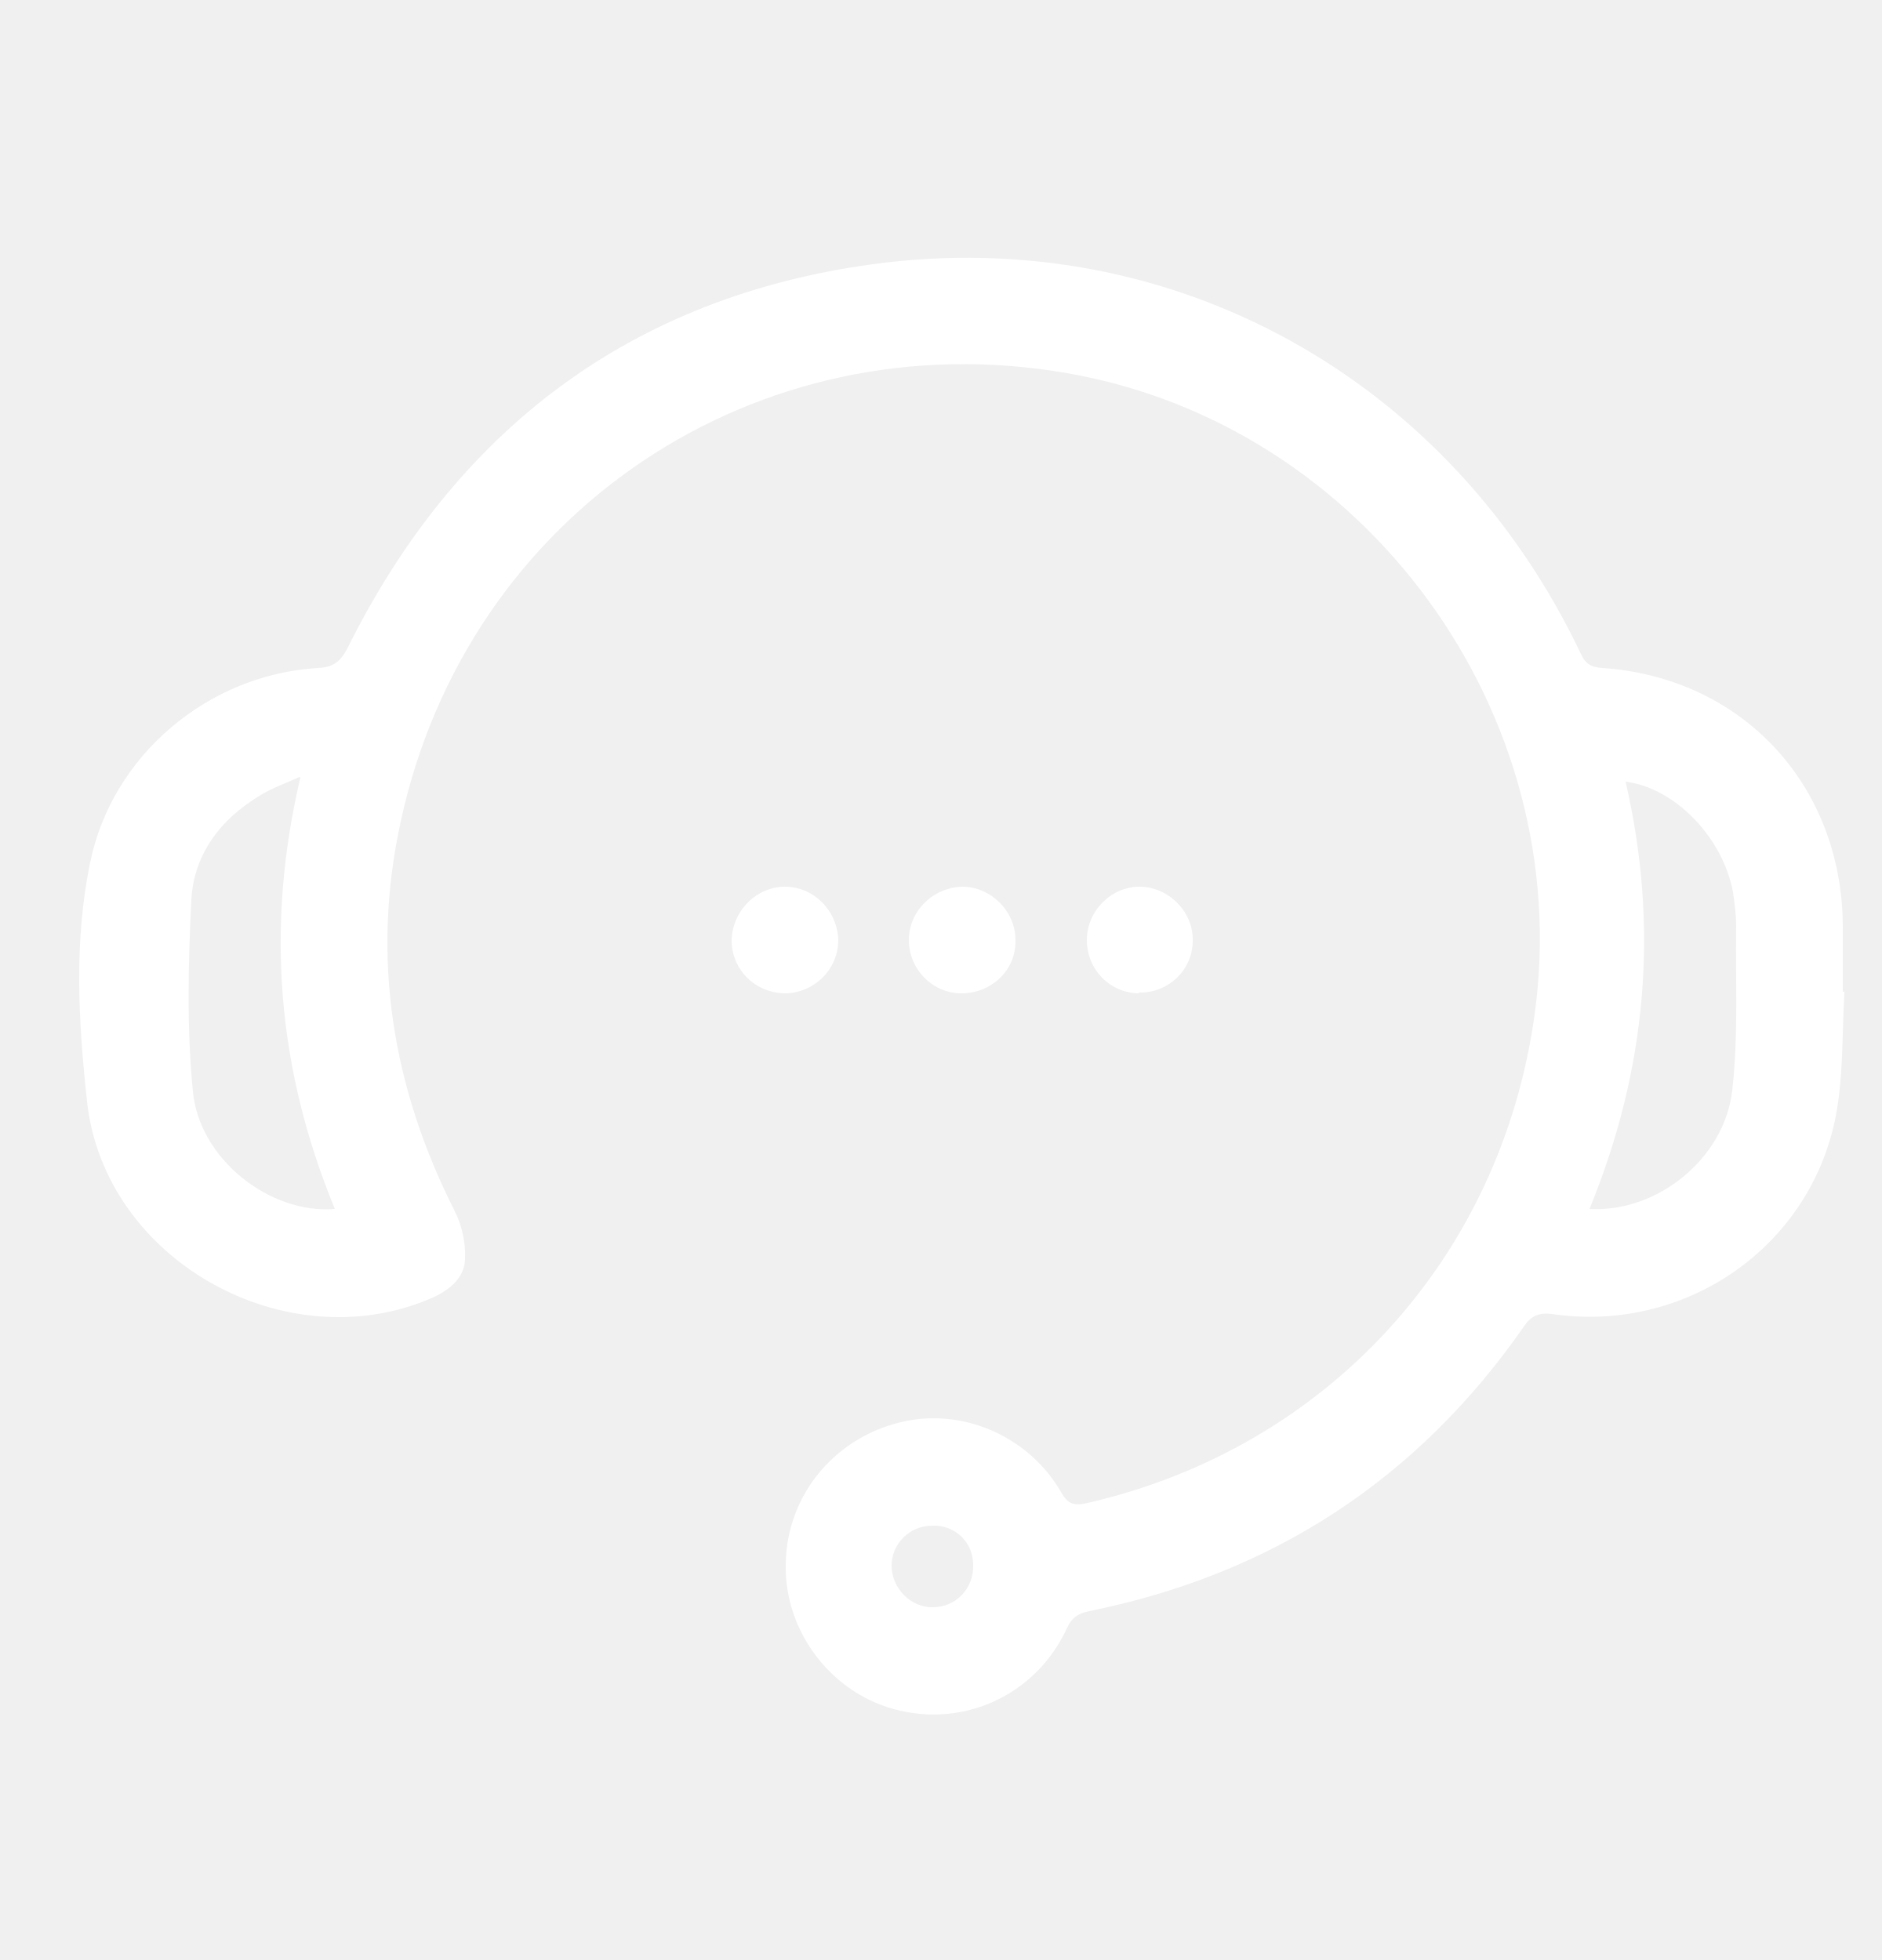
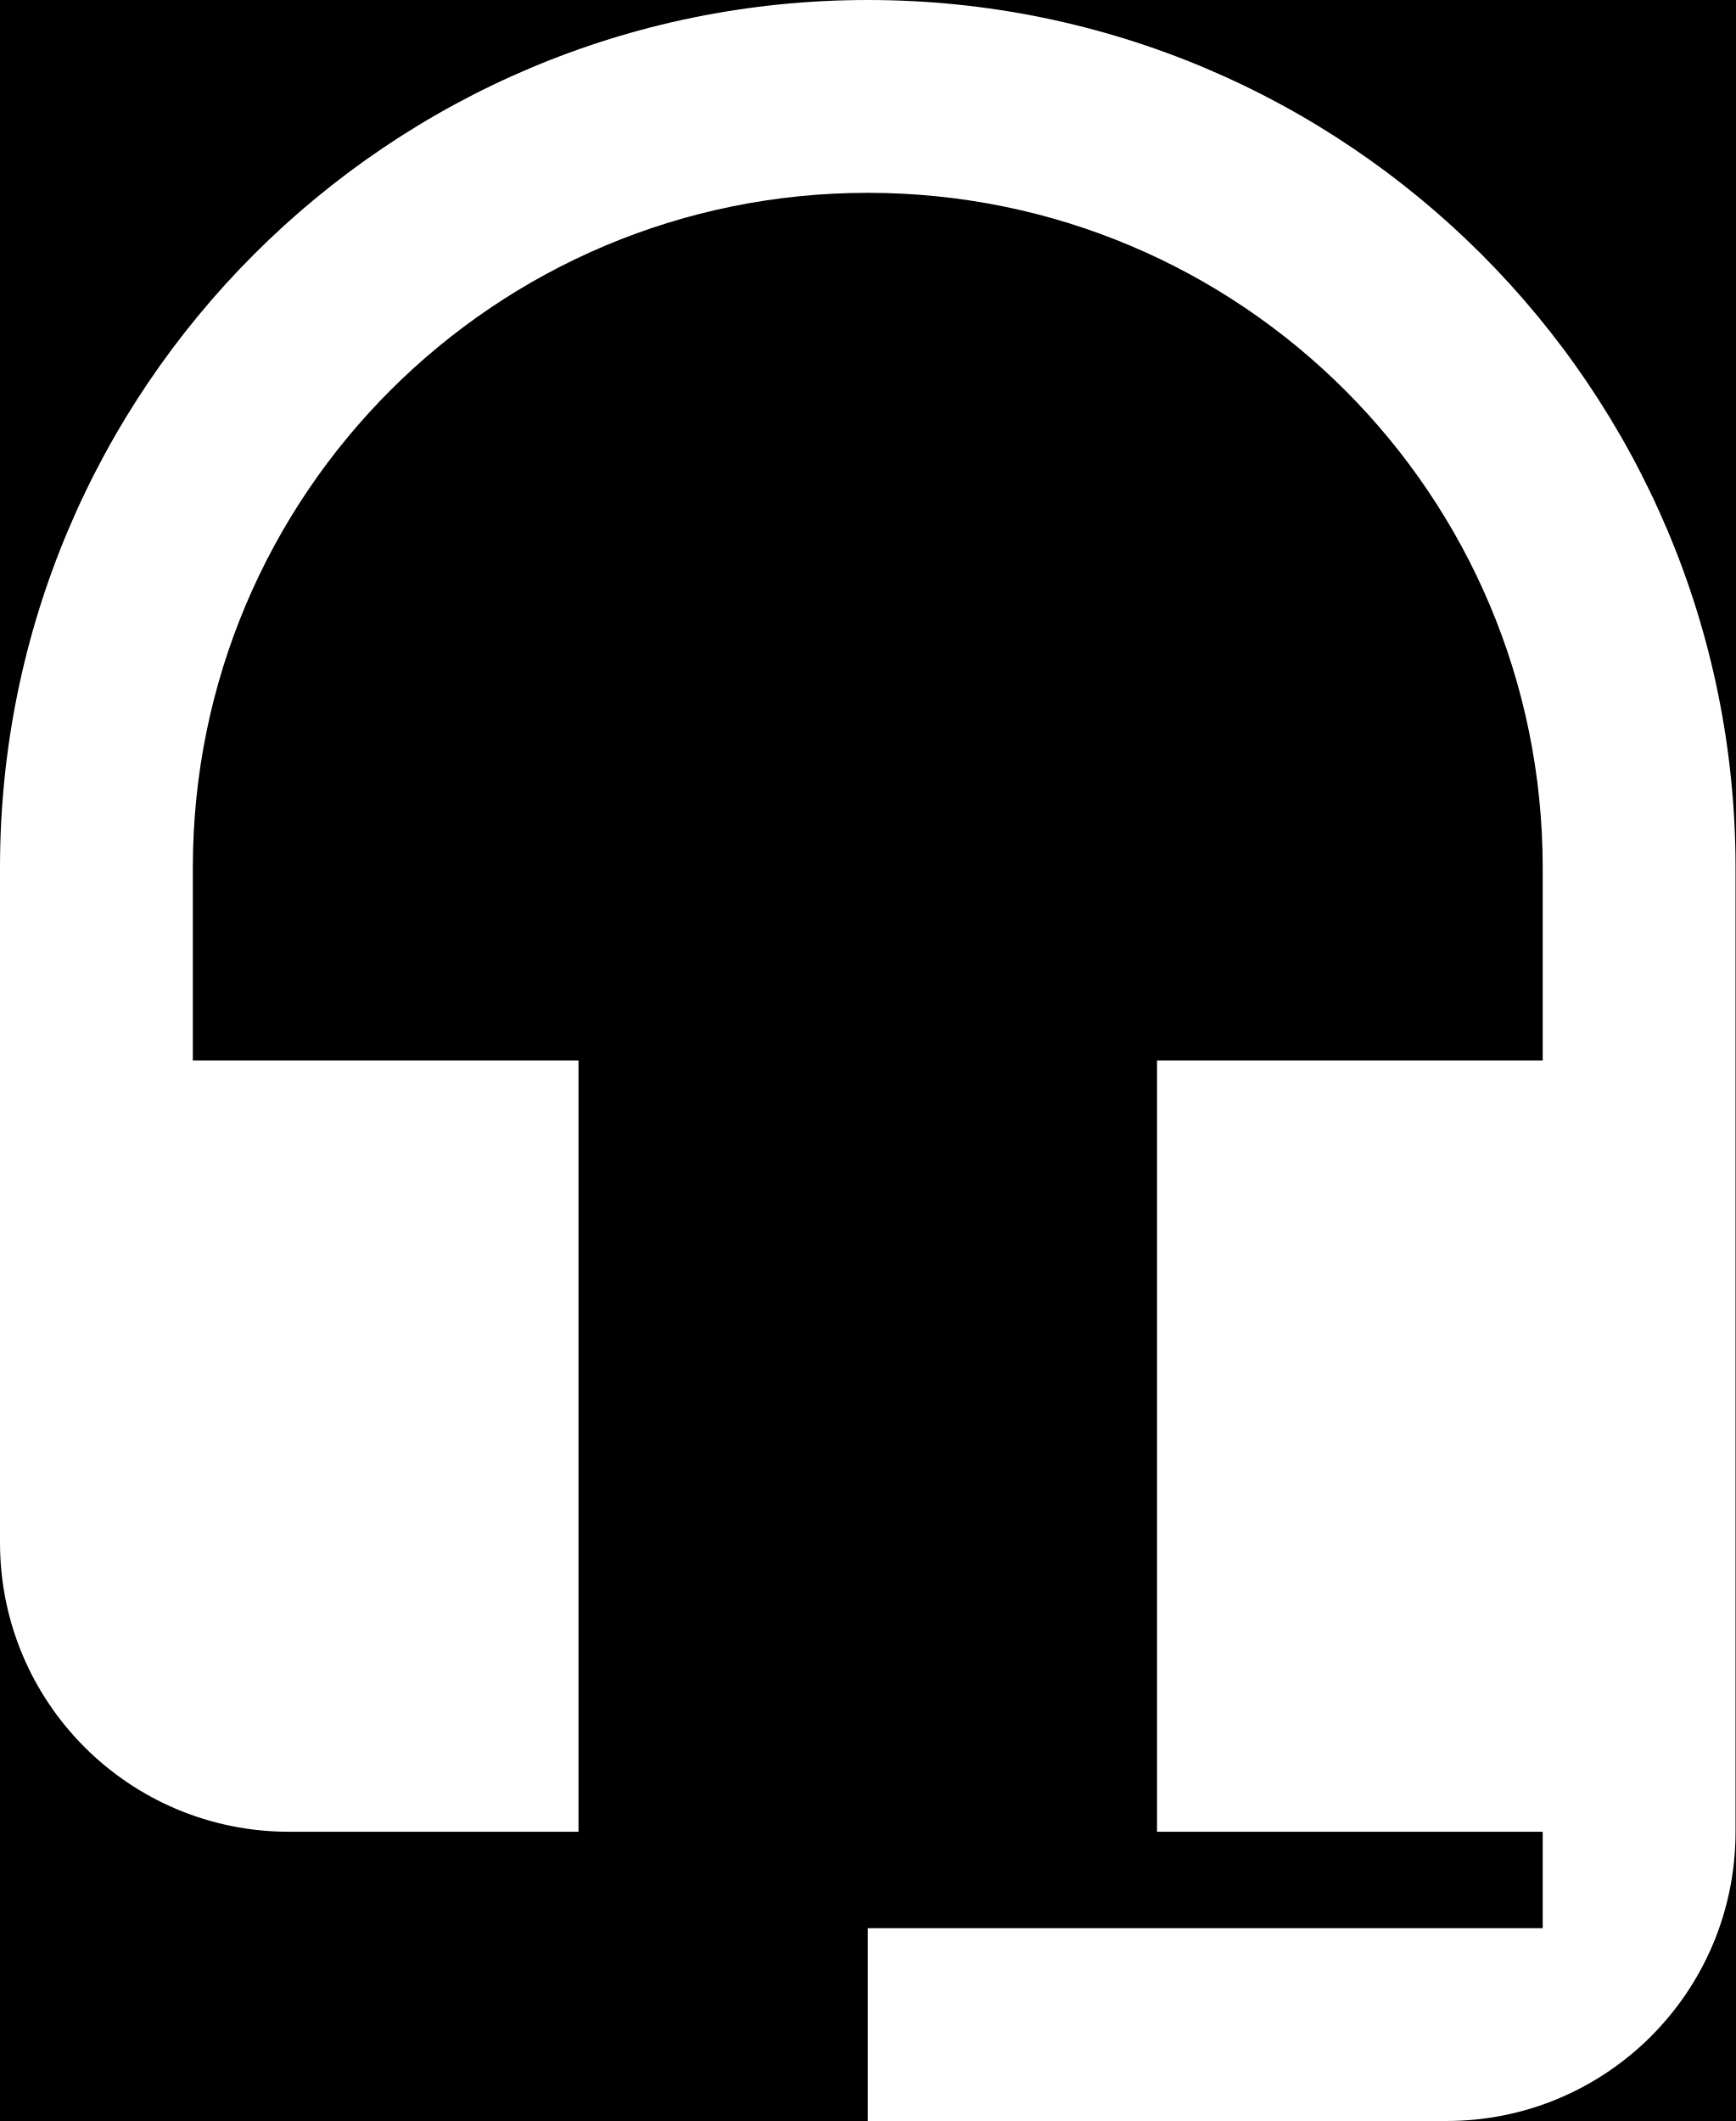
- <svg xmlns="http://www.w3.org/2000/svg" width="24" height="25" viewBox="0 0 24 25" fill="none">
-   <path fill-rule="evenodd" clip-rule="evenodd" d="M23.502 13.127L23.502 13.127C23.507 12.971 23.511 12.816 23.52 12.66V12.65H23.5V11.79C23.48 10 22.21 8.64 20.43 8.52C20.29 8.51 20.22 8.47 20.16 8.34C18.5 4.84 14.96 2.85 11.13 3.37C8.04 3.79 5.81 5.49 4.43 8.27C4.34 8.44 4.25 8.51 4.06 8.52C2.66 8.6 1.43 9.63 1.15 11C0.94 12.01 1 13.04 1.11 14.05C1.33 16.08 3.66 17.37 5.52 16.55C5.74 16.45 5.93 16.29 5.93 16.05C5.94 15.85 5.89 15.63 5.8 15.45C5 13.87 4.73 12.21 5.11 10.48C5.96 6.54 9.65 4.07 13.61 4.76C17.41 5.42 20.1 9.1 19.57 12.94C19.14 16.05 16.92 18.47 13.87 19.17C13.7 19.21 13.62 19.19 13.53 19.03C13.13 18.34 12.33 17.98 11.58 18.12C10.68 18.29 10.03 19.05 10.02 19.95C10 20.83 10.63 21.63 11.48 21.82C12.35 22.02 13.23 21.59 13.61 20.76C13.67 20.63 13.75 20.58 13.89 20.55C16.22 20.08 18.08 18.87 19.44 16.91C19.53 16.78 19.63 16.74 19.79 16.76C21.48 17.01 23.08 15.92 23.41 14.24C23.48 13.873 23.491 13.5 23.502 13.127ZM22.09 13.91C21.99 14.78 21.13 15.47 20.27 15.42C21 13.64 21.16 11.83 20.73 9.97C21.36 10.05 21.97 10.68 22.1 11.38C22.12 11.52 22.14 11.67 22.14 11.81C22.137 12.016 22.138 12.223 22.14 12.429C22.143 12.926 22.146 13.423 22.09 13.91ZM3.655 9.982C3.707 9.959 3.762 9.936 3.82 9.91L3.83 9.92C3.38 11.83 3.54 13.65 4.27 15.42C3.45 15.49 2.54 14.79 2.46 13.92C2.38 13.11 2.4 12.29 2.44 11.48C2.47 10.9 2.81 10.45 3.31 10.15C3.41 10.086 3.525 10.037 3.655 9.982ZM11.37 19.97C11.37 19.69 11.6 19.46 11.89 19.46C12.18 19.45 12.41 19.67 12.41 19.96C12.42 20.26 12.19 20.5 11.9 20.5C11.62 20.51 11.37 20.26 11.37 19.97ZM9.33 12.01C9.34 12.38 9.64 12.67 10.02 12.67C10.39 12.66 10.69 12.36 10.69 11.99C10.68 11.62 10.38 11.31 10.01 11.31C9.64 11.31 9.33 11.63 9.33 12.01ZM14.53 12.67C14.16 12.67 13.86 12.37 13.86 11.99C13.86 11.62 14.17 11.31 14.53 11.31C14.9 11.31 15.22 11.63 15.21 12C15.21 12.37 14.9 12.67 14.52 12.66L14.53 12.67ZM11.59 11.99C11.59 12.36 11.89 12.67 12.26 12.67C12.64 12.67 12.95 12.38 12.95 12.01C12.96 11.63 12.64 11.31 12.27 11.31C11.9 11.32 11.59 11.62 11.59 11.99Z" fill="white" />
+ <svg xmlns="http://www.w3.org/2000/svg" width="18" height="22" viewBox="0 0 18 22" fill="none">
+   <rect width="18" height="22" fill="#646464" />
+   <g id="Section 3">
+     <path d="M-1282 -3766C-1282 -3793.61 -1259.61 -3816 -1232 -3816H15571C15598.6 -3816 15621 -3793.61 15621 -3766V8454C15621 8481.61 15598.6 8504 15571 8504H-1232C-1259.61 8504 -1282 8481.61 -1282 8454V-3766Z" fill="#404040" />
+     <path d="M-1232 -3815H15571V-3817H-1232V-3815ZM15620 -3766V8454H15622V-3766H15620ZM15571 8503H-1232V8505H15571V8503ZM-1281 8454V-3766H-1283V8454H-1281ZM-1232 8503C-1259.06 8503 -1281 8481.06 -1281 8454H-1283C-1283 8482.17 -1260.17 8505 -1232 8505V8503ZM15620 8454C15620 8481.06 15598.1 8503 15571 8503V8505C15599.2 8505 15622 8482.17 15622 8454H15620ZM15571 -3815C15598.1 -3815 15620 -3793.06 15620 -3766H15622C15622 -3794.17 15599.2 -3817 15571 -3817V-3815ZM-1232 -3817C-1260.17 -3817 -1283 -3794.17 -1283 -3766H-1281C-1281 -3793.06 -1259.06 -3815 -1232 -3815V-3817Z" fill="white" fill-opacity="0.1" />
+     <g id="Transfer">
+       <g clip-path="url(#clip0_0_1)">
+         <g id="Side menu">
+           <rect width="180" height="900" transform="translate(-16 -552)" fill="black" />
+           <g id="Frame 12">
+             <g id="Frame 14">
+               <path id="Vector" d="M9 0C4.03 0 0 4.03 0 9V16C0 17.66 1.34 19 3 19H6V11H2V9C2 5.13 5.13 2 9 2C12.87 2 16 5.13 16 9V11H12V19H16V20H9V22H15C16.66 22 18 20.66 18 19V9C18 4.03 13.97 0 9 0Z" fill="white" />
+             </g>
+           </g>
+         </g>
+       </g>
+     </g>
+   </g>
+   <defs>
+     <clipPath id="clip0_0_1">
+       <rect x="-16" y="-552" width="1380" height="900" rx="10" fill="white" />
+     </clipPath>
+   </defs>
</svg>
